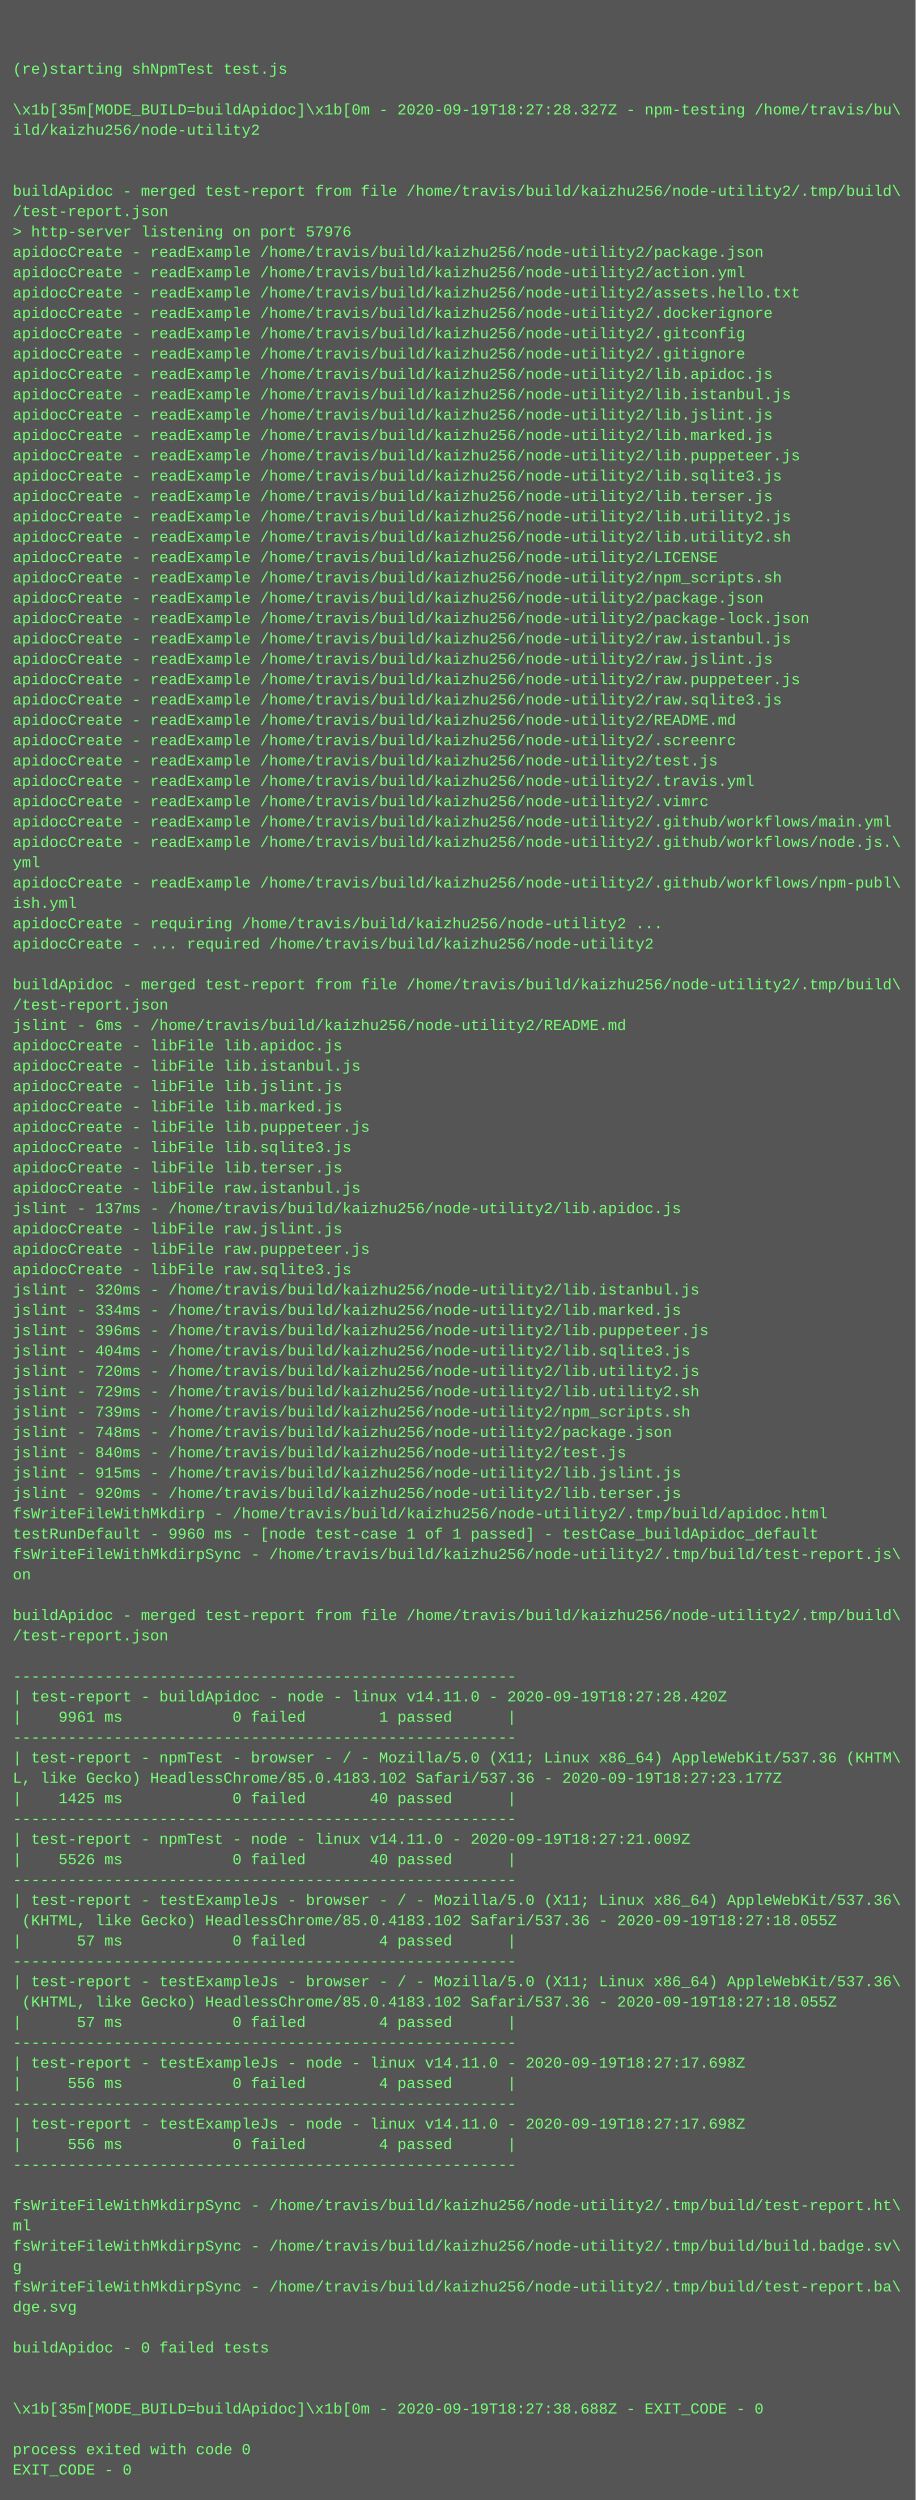
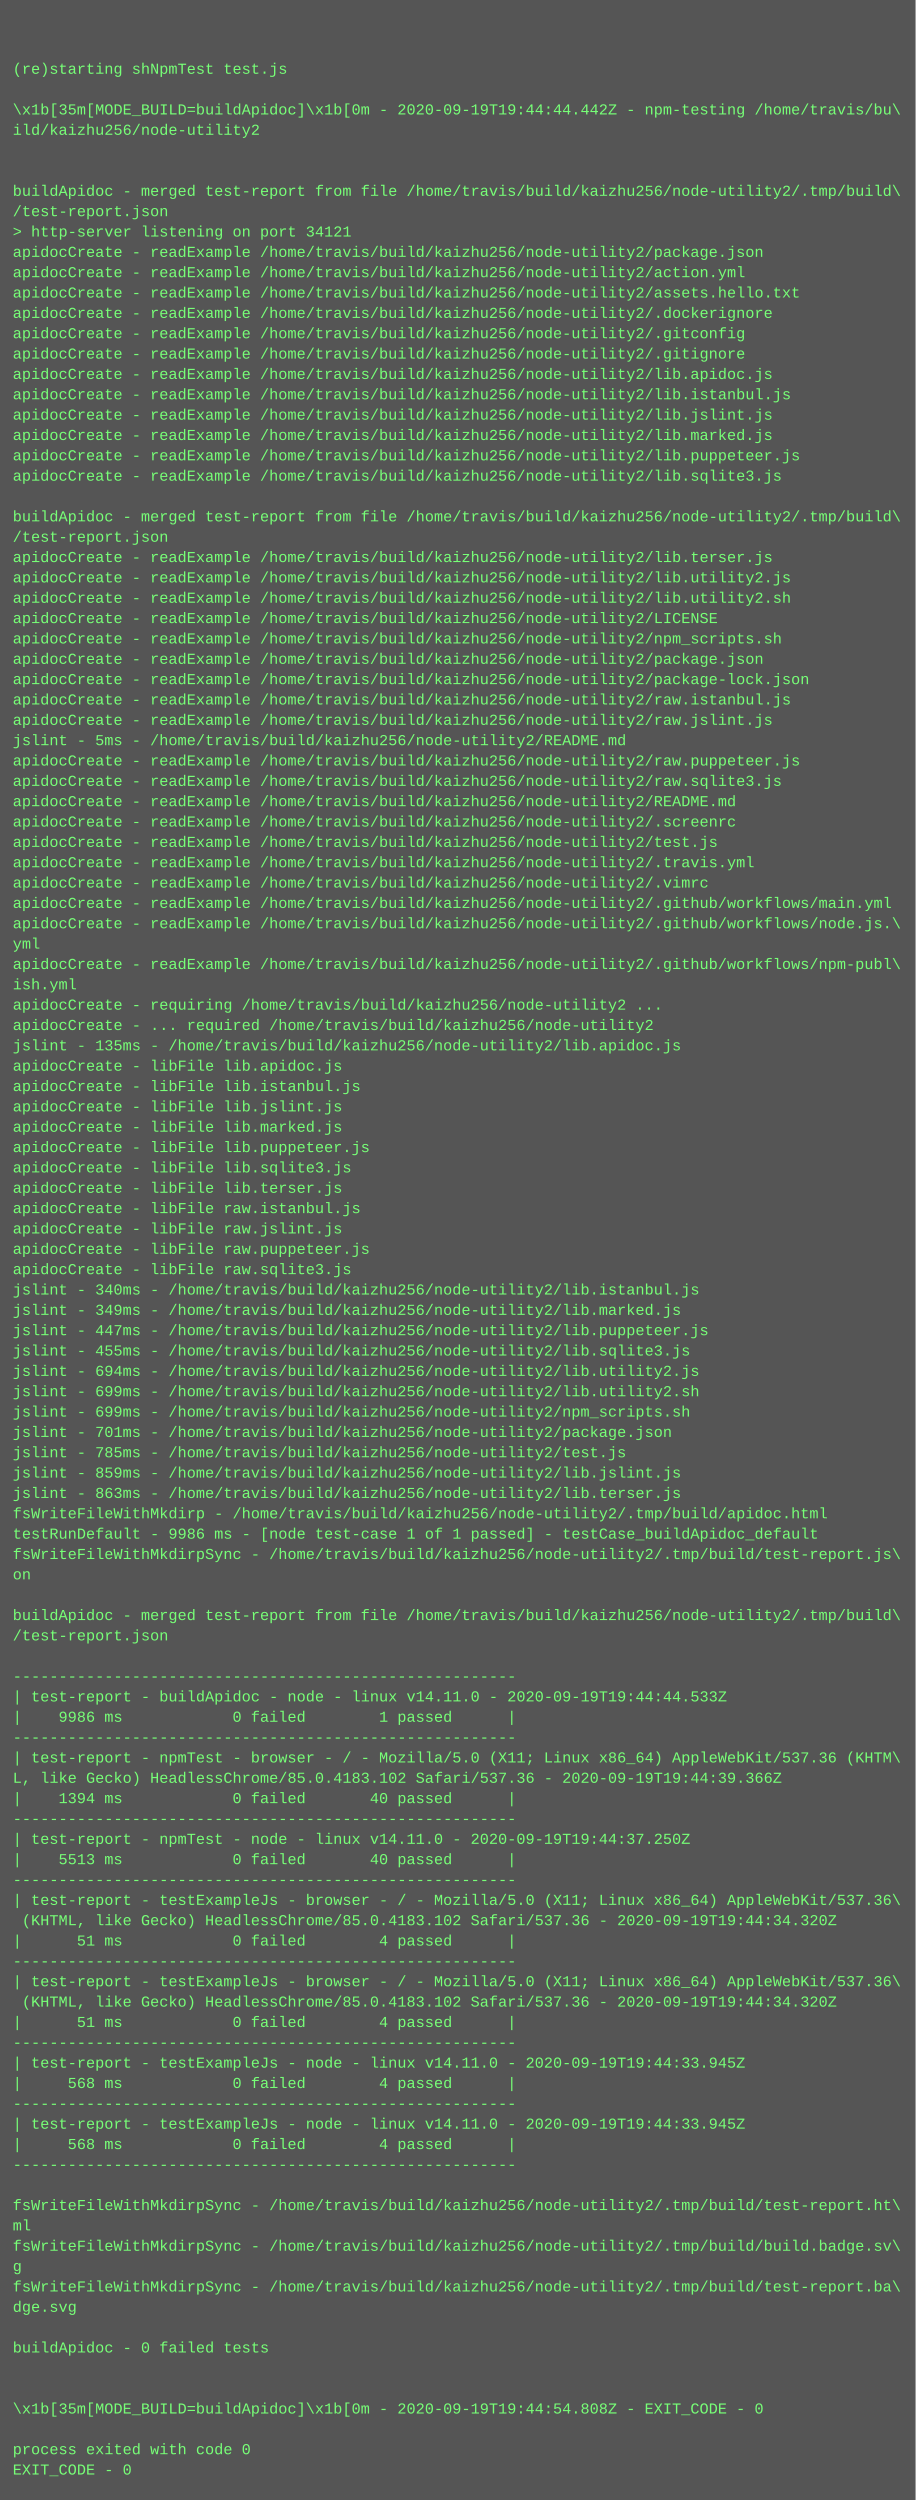
<svg xmlns="http://www.w3.org/2000/svg" height="1966" width="720">
  <rect height="1966" fill="#555" width="720" />
  <text fill="#7f7" font-family="Courier New" font-size="12" xml:space="preserve">
    <tspan x="10" y="26" />
    <tspan x="10" y="42" />
    <tspan x="10" y="58">(re)starting shNpmTest test.js</tspan>
    <tspan x="10" y="74" />
-     <tspan x="10" y="90">\x1b[35m[MODE_BUILD=buildApidoc]\x1b[0m - 2020-09-19T18:27:28.327Z - npm-testing /home/travis/bu\</tspan>
+     <tspan x="10" y="90">\x1b[35m[MODE_BUILD=buildApidoc]\x1b[0m - 2020-09-19T19:44:44.442Z - npm-testing /home/travis/bu\</tspan>
    <tspan x="10" y="106">ild/kaizhu256/node-utility2</tspan>
    <tspan x="10" y="122" />
    <tspan x="10" y="138" />
    <tspan x="10" y="154">buildApidoc - merged test-report from file /home/travis/build/kaizhu256/node-utility2/.tmp/build\</tspan>
    <tspan x="10" y="170">/test-report.json</tspan>
-     <tspan x="10" y="186">&gt; http-server listening on port 57976</tspan>
+     <tspan x="10" y="186">&gt; http-server listening on port 34121</tspan>
    <tspan x="10" y="202">apidocCreate - readExample /home/travis/build/kaizhu256/node-utility2/package.json</tspan>
    <tspan x="10" y="218">apidocCreate - readExample /home/travis/build/kaizhu256/node-utility2/action.yml</tspan>
    <tspan x="10" y="234">apidocCreate - readExample /home/travis/build/kaizhu256/node-utility2/assets.hello.txt</tspan>
    <tspan x="10" y="250">apidocCreate - readExample /home/travis/build/kaizhu256/node-utility2/.dockerignore</tspan>
    <tspan x="10" y="266">apidocCreate - readExample /home/travis/build/kaizhu256/node-utility2/.gitconfig</tspan>
    <tspan x="10" y="282">apidocCreate - readExample /home/travis/build/kaizhu256/node-utility2/.gitignore</tspan>
    <tspan x="10" y="298">apidocCreate - readExample /home/travis/build/kaizhu256/node-utility2/lib.apidoc.js</tspan>
    <tspan x="10" y="314">apidocCreate - readExample /home/travis/build/kaizhu256/node-utility2/lib.istanbul.js</tspan>
    <tspan x="10" y="330">apidocCreate - readExample /home/travis/build/kaizhu256/node-utility2/lib.jslint.js</tspan>
    <tspan x="10" y="346">apidocCreate - readExample /home/travis/build/kaizhu256/node-utility2/lib.marked.js</tspan>
    <tspan x="10" y="362">apidocCreate - readExample /home/travis/build/kaizhu256/node-utility2/lib.puppeteer.js</tspan>
    <tspan x="10" y="378">apidocCreate - readExample /home/travis/build/kaizhu256/node-utility2/lib.sqlite3.js</tspan>
-     <tspan x="10" y="394">apidocCreate - readExample /home/travis/build/kaizhu256/node-utility2/lib.terser.js</tspan>
-     <tspan x="10" y="410">apidocCreate - readExample /home/travis/build/kaizhu256/node-utility2/lib.utility2.js</tspan>
-     <tspan x="10" y="426">apidocCreate - readExample /home/travis/build/kaizhu256/node-utility2/lib.utility2.sh</tspan>
-     <tspan x="10" y="442">apidocCreate - readExample /home/travis/build/kaizhu256/node-utility2/LICENSE</tspan>
-     <tspan x="10" y="458">apidocCreate - readExample /home/travis/build/kaizhu256/node-utility2/npm_scripts.sh</tspan>
-     <tspan x="10" y="474">apidocCreate - readExample /home/travis/build/kaizhu256/node-utility2/package.json</tspan>
-     <tspan x="10" y="490">apidocCreate - readExample /home/travis/build/kaizhu256/node-utility2/package-lock.json</tspan>
-     <tspan x="10" y="506">apidocCreate - readExample /home/travis/build/kaizhu256/node-utility2/raw.istanbul.js</tspan>
-     <tspan x="10" y="522">apidocCreate - readExample /home/travis/build/kaizhu256/node-utility2/raw.jslint.js</tspan>
-     <tspan x="10" y="538">apidocCreate - readExample /home/travis/build/kaizhu256/node-utility2/raw.puppeteer.js</tspan>
-     <tspan x="10" y="554">apidocCreate - readExample /home/travis/build/kaizhu256/node-utility2/raw.sqlite3.js</tspan>
-     <tspan x="10" y="570">apidocCreate - readExample /home/travis/build/kaizhu256/node-utility2/README.md</tspan>
-     <tspan x="10" y="586">apidocCreate - readExample /home/travis/build/kaizhu256/node-utility2/.screenrc</tspan>
-     <tspan x="10" y="602">apidocCreate - readExample /home/travis/build/kaizhu256/node-utility2/test.js</tspan>
-     <tspan x="10" y="618">apidocCreate - readExample /home/travis/build/kaizhu256/node-utility2/.travis.yml</tspan>
-     <tspan x="10" y="634">apidocCreate - readExample /home/travis/build/kaizhu256/node-utility2/.vimrc</tspan>
-     <tspan x="10" y="650">apidocCreate - readExample /home/travis/build/kaizhu256/node-utility2/.github/workflows/main.yml</tspan>
-     <tspan x="10" y="666">apidocCreate - readExample /home/travis/build/kaizhu256/node-utility2/.github/workflows/node.js.\</tspan>
-     <tspan x="10" y="682">yml</tspan>
-     <tspan x="10" y="698">apidocCreate - readExample /home/travis/build/kaizhu256/node-utility2/.github/workflows/npm-publ\</tspan>
-     <tspan x="10" y="714">ish.yml</tspan>
-     <tspan x="10" y="730">apidocCreate - requiring /home/travis/build/kaizhu256/node-utility2 ...</tspan>
-     <tspan x="10" y="746">apidocCreate - ... required /home/travis/build/kaizhu256/node-utility2</tspan>
-     <tspan x="10" y="762" />
-     <tspan x="10" y="778">buildApidoc - merged test-report from file /home/travis/build/kaizhu256/node-utility2/.tmp/build\</tspan>
-     <tspan x="10" y="794">/test-report.json</tspan>
-     <tspan x="10" y="810">jslint - 6ms - /home/travis/build/kaizhu256/node-utility2/README.md</tspan>
-     <tspan x="10" y="826">apidocCreate - libFile lib.apidoc.js</tspan>
-     <tspan x="10" y="842">apidocCreate - libFile lib.istanbul.js</tspan>
-     <tspan x="10" y="858">apidocCreate - libFile lib.jslint.js</tspan>
-     <tspan x="10" y="874">apidocCreate - libFile lib.marked.js</tspan>
-     <tspan x="10" y="890">apidocCreate - libFile lib.puppeteer.js</tspan>
-     <tspan x="10" y="906">apidocCreate - libFile lib.sqlite3.js</tspan>
-     <tspan x="10" y="922">apidocCreate - libFile lib.terser.js</tspan>
-     <tspan x="10" y="938">apidocCreate - libFile raw.istanbul.js</tspan>
-     <tspan x="10" y="954">jslint - 137ms - /home/travis/build/kaizhu256/node-utility2/lib.apidoc.js</tspan>
+     <tspan x="10" y="394" />
+     <tspan x="10" y="410">buildApidoc - merged test-report from file /home/travis/build/kaizhu256/node-utility2/.tmp/build\</tspan>
+     <tspan x="10" y="426">/test-report.json</tspan>
+     <tspan x="10" y="442">apidocCreate - readExample /home/travis/build/kaizhu256/node-utility2/lib.terser.js</tspan>
+     <tspan x="10" y="458">apidocCreate - readExample /home/travis/build/kaizhu256/node-utility2/lib.utility2.js</tspan>
+     <tspan x="10" y="474">apidocCreate - readExample /home/travis/build/kaizhu256/node-utility2/lib.utility2.sh</tspan>
+     <tspan x="10" y="490">apidocCreate - readExample /home/travis/build/kaizhu256/node-utility2/LICENSE</tspan>
+     <tspan x="10" y="506">apidocCreate - readExample /home/travis/build/kaizhu256/node-utility2/npm_scripts.sh</tspan>
+     <tspan x="10" y="522">apidocCreate - readExample /home/travis/build/kaizhu256/node-utility2/package.json</tspan>
+     <tspan x="10" y="538">apidocCreate - readExample /home/travis/build/kaizhu256/node-utility2/package-lock.json</tspan>
+     <tspan x="10" y="554">apidocCreate - readExample /home/travis/build/kaizhu256/node-utility2/raw.istanbul.js</tspan>
+     <tspan x="10" y="570">apidocCreate - readExample /home/travis/build/kaizhu256/node-utility2/raw.jslint.js</tspan>
+     <tspan x="10" y="586">jslint - 5ms - /home/travis/build/kaizhu256/node-utility2/README.md</tspan>
+     <tspan x="10" y="602">apidocCreate - readExample /home/travis/build/kaizhu256/node-utility2/raw.puppeteer.js</tspan>
+     <tspan x="10" y="618">apidocCreate - readExample /home/travis/build/kaizhu256/node-utility2/raw.sqlite3.js</tspan>
+     <tspan x="10" y="634">apidocCreate - readExample /home/travis/build/kaizhu256/node-utility2/README.md</tspan>
+     <tspan x="10" y="650">apidocCreate - readExample /home/travis/build/kaizhu256/node-utility2/.screenrc</tspan>
+     <tspan x="10" y="666">apidocCreate - readExample /home/travis/build/kaizhu256/node-utility2/test.js</tspan>
+     <tspan x="10" y="682">apidocCreate - readExample /home/travis/build/kaizhu256/node-utility2/.travis.yml</tspan>
+     <tspan x="10" y="698">apidocCreate - readExample /home/travis/build/kaizhu256/node-utility2/.vimrc</tspan>
+     <tspan x="10" y="714">apidocCreate - readExample /home/travis/build/kaizhu256/node-utility2/.github/workflows/main.yml</tspan>
+     <tspan x="10" y="730">apidocCreate - readExample /home/travis/build/kaizhu256/node-utility2/.github/workflows/node.js.\</tspan>
+     <tspan x="10" y="746">yml</tspan>
+     <tspan x="10" y="762">apidocCreate - readExample /home/travis/build/kaizhu256/node-utility2/.github/workflows/npm-publ\</tspan>
+     <tspan x="10" y="778">ish.yml</tspan>
+     <tspan x="10" y="794">apidocCreate - requiring /home/travis/build/kaizhu256/node-utility2 ...</tspan>
+     <tspan x="10" y="810">apidocCreate - ... required /home/travis/build/kaizhu256/node-utility2</tspan>
+     <tspan x="10" y="826">jslint - 135ms - /home/travis/build/kaizhu256/node-utility2/lib.apidoc.js</tspan>
+     <tspan x="10" y="842">apidocCreate - libFile lib.apidoc.js</tspan>
+     <tspan x="10" y="858">apidocCreate - libFile lib.istanbul.js</tspan>
+     <tspan x="10" y="874">apidocCreate - libFile lib.jslint.js</tspan>
+     <tspan x="10" y="890">apidocCreate - libFile lib.marked.js</tspan>
+     <tspan x="10" y="906">apidocCreate - libFile lib.puppeteer.js</tspan>
+     <tspan x="10" y="922">apidocCreate - libFile lib.sqlite3.js</tspan>
+     <tspan x="10" y="938">apidocCreate - libFile lib.terser.js</tspan>
+     <tspan x="10" y="954">apidocCreate - libFile raw.istanbul.js</tspan>
    <tspan x="10" y="970">apidocCreate - libFile raw.jslint.js</tspan>
    <tspan x="10" y="986">apidocCreate - libFile raw.puppeteer.js</tspan>
    <tspan x="10" y="1002">apidocCreate - libFile raw.sqlite3.js</tspan>
-     <tspan x="10" y="1018">jslint - 320ms - /home/travis/build/kaizhu256/node-utility2/lib.istanbul.js</tspan>
-     <tspan x="10" y="1034">jslint - 334ms - /home/travis/build/kaizhu256/node-utility2/lib.marked.js</tspan>
-     <tspan x="10" y="1050">jslint - 396ms - /home/travis/build/kaizhu256/node-utility2/lib.puppeteer.js</tspan>
-     <tspan x="10" y="1066">jslint - 404ms - /home/travis/build/kaizhu256/node-utility2/lib.sqlite3.js</tspan>
-     <tspan x="10" y="1082">jslint - 720ms - /home/travis/build/kaizhu256/node-utility2/lib.utility2.js</tspan>
-     <tspan x="10" y="1098">jslint - 729ms - /home/travis/build/kaizhu256/node-utility2/lib.utility2.sh</tspan>
-     <tspan x="10" y="1114">jslint - 739ms - /home/travis/build/kaizhu256/node-utility2/npm_scripts.sh</tspan>
-     <tspan x="10" y="1130">jslint - 748ms - /home/travis/build/kaizhu256/node-utility2/package.json</tspan>
-     <tspan x="10" y="1146">jslint - 840ms - /home/travis/build/kaizhu256/node-utility2/test.js</tspan>
-     <tspan x="10" y="1162">jslint - 915ms - /home/travis/build/kaizhu256/node-utility2/lib.jslint.js</tspan>
-     <tspan x="10" y="1178">jslint - 920ms - /home/travis/build/kaizhu256/node-utility2/lib.terser.js</tspan>
+     <tspan x="10" y="1018">jslint - 340ms - /home/travis/build/kaizhu256/node-utility2/lib.istanbul.js</tspan>
+     <tspan x="10" y="1034">jslint - 349ms - /home/travis/build/kaizhu256/node-utility2/lib.marked.js</tspan>
+     <tspan x="10" y="1050">jslint - 447ms - /home/travis/build/kaizhu256/node-utility2/lib.puppeteer.js</tspan>
+     <tspan x="10" y="1066">jslint - 455ms - /home/travis/build/kaizhu256/node-utility2/lib.sqlite3.js</tspan>
+     <tspan x="10" y="1082">jslint - 694ms - /home/travis/build/kaizhu256/node-utility2/lib.utility2.js</tspan>
+     <tspan x="10" y="1098">jslint - 699ms - /home/travis/build/kaizhu256/node-utility2/lib.utility2.sh</tspan>
+     <tspan x="10" y="1114">jslint - 699ms - /home/travis/build/kaizhu256/node-utility2/npm_scripts.sh</tspan>
+     <tspan x="10" y="1130">jslint - 701ms - /home/travis/build/kaizhu256/node-utility2/package.json</tspan>
+     <tspan x="10" y="1146">jslint - 785ms - /home/travis/build/kaizhu256/node-utility2/test.js</tspan>
+     <tspan x="10" y="1162">jslint - 859ms - /home/travis/build/kaizhu256/node-utility2/lib.jslint.js</tspan>
+     <tspan x="10" y="1178">jslint - 863ms - /home/travis/build/kaizhu256/node-utility2/lib.terser.js</tspan>
    <tspan x="10" y="1194">fsWriteFileWithMkdirp - /home/travis/build/kaizhu256/node-utility2/.tmp/build/apidoc.html</tspan>
-     <tspan x="10" y="1210">testRunDefault - 9960 ms - [node test-case 1 of 1 passed] - testCase_buildApidoc_default</tspan>
+     <tspan x="10" y="1210">testRunDefault - 9986 ms - [node test-case 1 of 1 passed] - testCase_buildApidoc_default</tspan>
    <tspan x="10" y="1226">fsWriteFileWithMkdirpSync - /home/travis/build/kaizhu256/node-utility2/.tmp/build/test-report.js\</tspan>
    <tspan x="10" y="1242">on</tspan>
    <tspan x="10" y="1258" />
    <tspan x="10" y="1274">buildApidoc - merged test-report from file /home/travis/build/kaizhu256/node-utility2/.tmp/build\</tspan>
    <tspan x="10" y="1290">/test-report.json</tspan>
    <tspan x="10" y="1306" />
    <tspan x="10" y="1322">-------------------------------------------------------</tspan>
-     <tspan x="10" y="1338">| test-report - buildApidoc - node - linux v14.11.0 - 2020-09-19T18:27:28.420Z</tspan>
-     <tspan x="10" y="1354">|    9961 ms            0 failed        1 passed      |</tspan>
+     <tspan x="10" y="1338">| test-report - buildApidoc - node - linux v14.11.0 - 2020-09-19T19:44:44.533Z</tspan>
+     <tspan x="10" y="1354">|    9986 ms            0 failed        1 passed      |</tspan>
    <tspan x="10" y="1370">-------------------------------------------------------</tspan>
    <tspan x="10" y="1386">| test-report - npmTest - browser - / - Mozilla/5.0 (X11; Linux x86_64) AppleWebKit/537.36 (KHTM\</tspan>
-     <tspan x="10" y="1402">L, like Gecko) HeadlessChrome/85.0.4183.102 Safari/537.36 - 2020-09-19T18:27:23.177Z</tspan>
-     <tspan x="10" y="1418">|    1425 ms            0 failed       40 passed      |</tspan>
+     <tspan x="10" y="1402">L, like Gecko) HeadlessChrome/85.0.4183.102 Safari/537.36 - 2020-09-19T19:44:39.366Z</tspan>
+     <tspan x="10" y="1418">|    1394 ms            0 failed       40 passed      |</tspan>
    <tspan x="10" y="1434">-------------------------------------------------------</tspan>
-     <tspan x="10" y="1450">| test-report - npmTest - node - linux v14.11.0 - 2020-09-19T18:27:21.009Z</tspan>
-     <tspan x="10" y="1466">|    5526 ms            0 failed       40 passed      |</tspan>
+     <tspan x="10" y="1450">| test-report - npmTest - node - linux v14.11.0 - 2020-09-19T19:44:37.250Z</tspan>
+     <tspan x="10" y="1466">|    5513 ms            0 failed       40 passed      |</tspan>
    <tspan x="10" y="1482">-------------------------------------------------------</tspan>
    <tspan x="10" y="1498">| test-report - testExampleJs - browser - / - Mozilla/5.0 (X11; Linux x86_64) AppleWebKit/537.36\</tspan>
-     <tspan x="10" y="1514"> (KHTML, like Gecko) HeadlessChrome/85.0.4183.102 Safari/537.36 - 2020-09-19T18:27:18.055Z</tspan>
-     <tspan x="10" y="1530">|      57 ms            0 failed        4 passed      |</tspan>
+     <tspan x="10" y="1514"> (KHTML, like Gecko) HeadlessChrome/85.0.4183.102 Safari/537.36 - 2020-09-19T19:44:34.320Z</tspan>
+     <tspan x="10" y="1530">|      51 ms            0 failed        4 passed      |</tspan>
    <tspan x="10" y="1546">-------------------------------------------------------</tspan>
    <tspan x="10" y="1562">| test-report - testExampleJs - browser - / - Mozilla/5.0 (X11; Linux x86_64) AppleWebKit/537.36\</tspan>
-     <tspan x="10" y="1578"> (KHTML, like Gecko) HeadlessChrome/85.0.4183.102 Safari/537.36 - 2020-09-19T18:27:18.055Z</tspan>
-     <tspan x="10" y="1594">|      57 ms            0 failed        4 passed      |</tspan>
+     <tspan x="10" y="1578"> (KHTML, like Gecko) HeadlessChrome/85.0.4183.102 Safari/537.36 - 2020-09-19T19:44:34.320Z</tspan>
+     <tspan x="10" y="1594">|      51 ms            0 failed        4 passed      |</tspan>
    <tspan x="10" y="1610">-------------------------------------------------------</tspan>
-     <tspan x="10" y="1626">| test-report - testExampleJs - node - linux v14.11.0 - 2020-09-19T18:27:17.698Z</tspan>
-     <tspan x="10" y="1642">|     556 ms            0 failed        4 passed      |</tspan>
+     <tspan x="10" y="1626">| test-report - testExampleJs - node - linux v14.11.0 - 2020-09-19T19:44:33.945Z</tspan>
+     <tspan x="10" y="1642">|     568 ms            0 failed        4 passed      |</tspan>
    <tspan x="10" y="1658">-------------------------------------------------------</tspan>
-     <tspan x="10" y="1674">| test-report - testExampleJs - node - linux v14.11.0 - 2020-09-19T18:27:17.698Z</tspan>
-     <tspan x="10" y="1690">|     556 ms            0 failed        4 passed      |</tspan>
+     <tspan x="10" y="1674">| test-report - testExampleJs - node - linux v14.11.0 - 2020-09-19T19:44:33.945Z</tspan>
+     <tspan x="10" y="1690">|     568 ms            0 failed        4 passed      |</tspan>
    <tspan x="10" y="1706">-------------------------------------------------------</tspan>
    <tspan x="10" y="1722" />
    <tspan x="10" y="1738">fsWriteFileWithMkdirpSync - /home/travis/build/kaizhu256/node-utility2/.tmp/build/test-report.ht\</tspan>
    <tspan x="10" y="1754">ml</tspan>
    <tspan x="10" y="1770">fsWriteFileWithMkdirpSync - /home/travis/build/kaizhu256/node-utility2/.tmp/build/build.badge.sv\</tspan>
    <tspan x="10" y="1786">g</tspan>
    <tspan x="10" y="1802">fsWriteFileWithMkdirpSync - /home/travis/build/kaizhu256/node-utility2/.tmp/build/test-report.ba\</tspan>
    <tspan x="10" y="1818">dge.svg</tspan>
    <tspan x="10" y="1834" />
    <tspan x="10" y="1850">buildApidoc - 0 failed tests</tspan>
    <tspan x="10" y="1866" />
    <tspan x="10" y="1882" />
-     <tspan x="10" y="1898">\x1b[35m[MODE_BUILD=buildApidoc]\x1b[0m - 2020-09-19T18:27:38.688Z - EXIT_CODE - 0</tspan>
+     <tspan x="10" y="1898">\x1b[35m[MODE_BUILD=buildApidoc]\x1b[0m - 2020-09-19T19:44:54.808Z - EXIT_CODE - 0</tspan>
    <tspan x="10" y="1914" />
    <tspan x="10" y="1930">process exited with code 0</tspan>
    <tspan x="10" y="1946">EXIT_CODE - 0</tspan>
  </text>
</svg>
